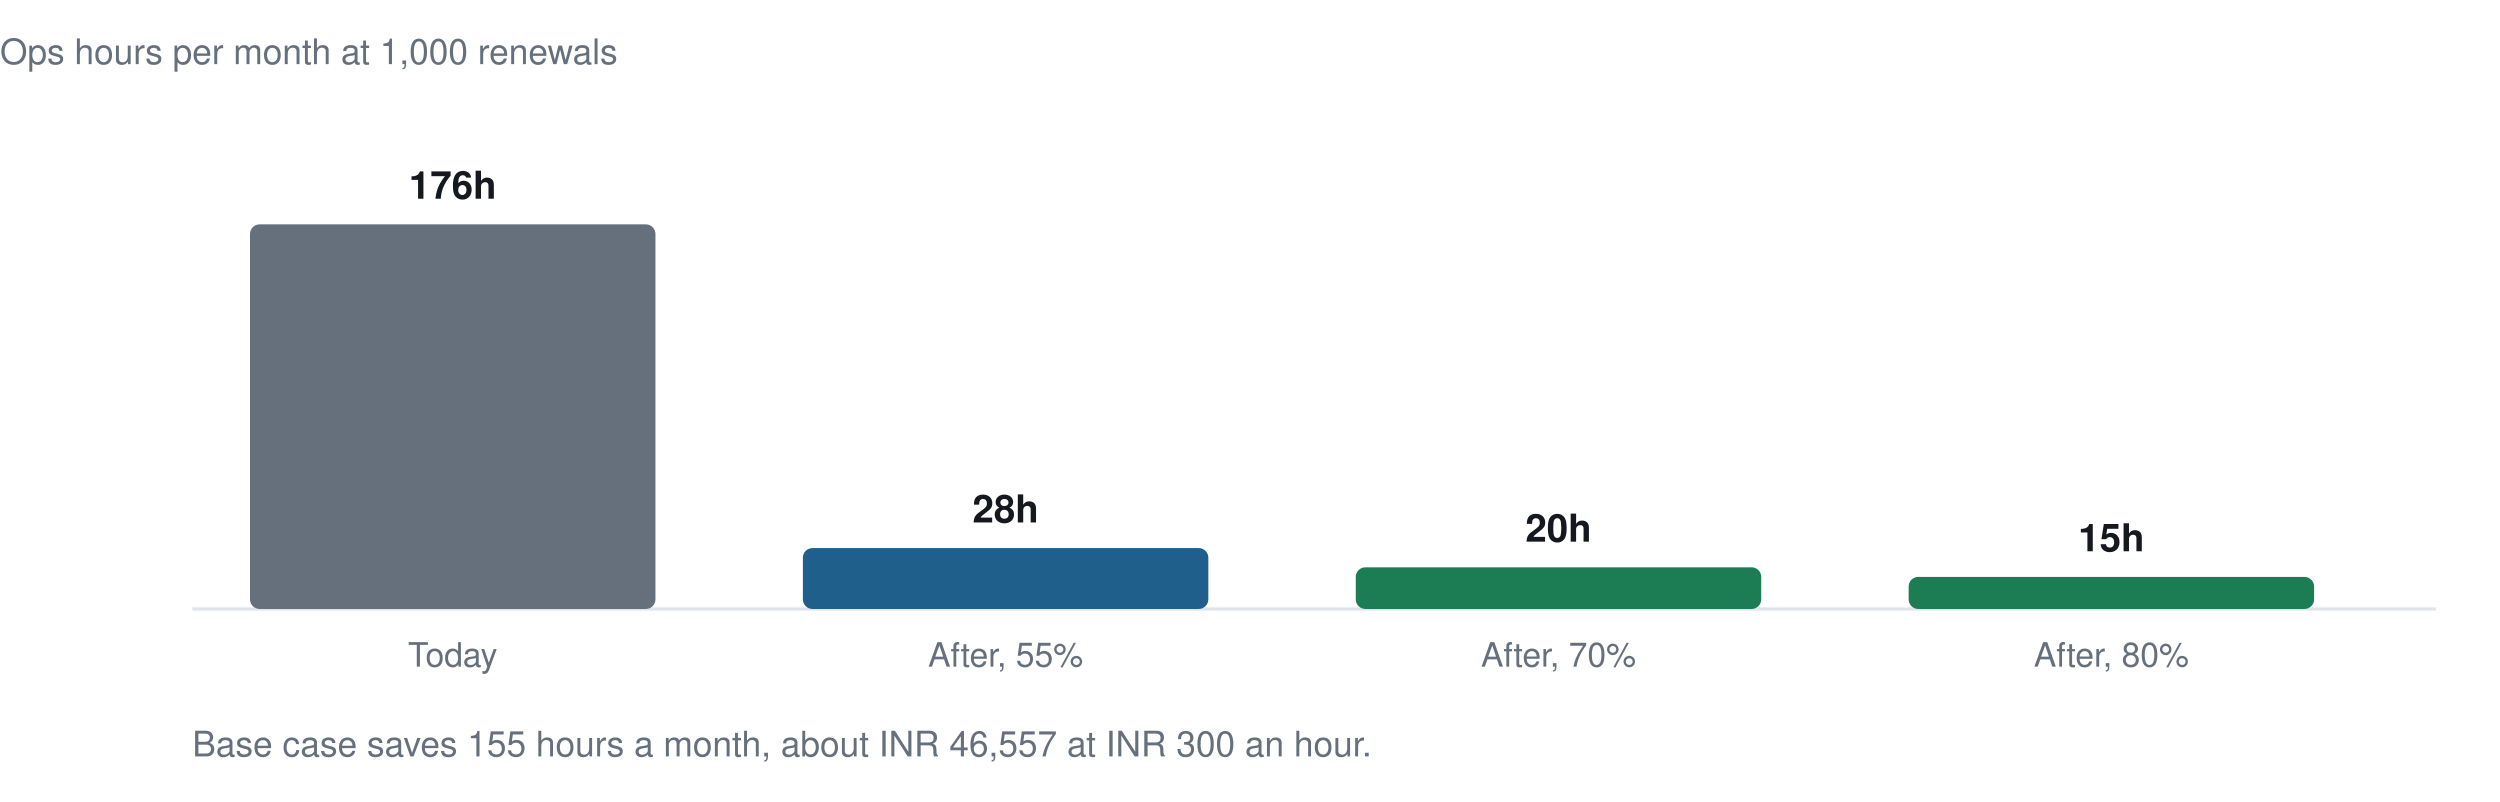
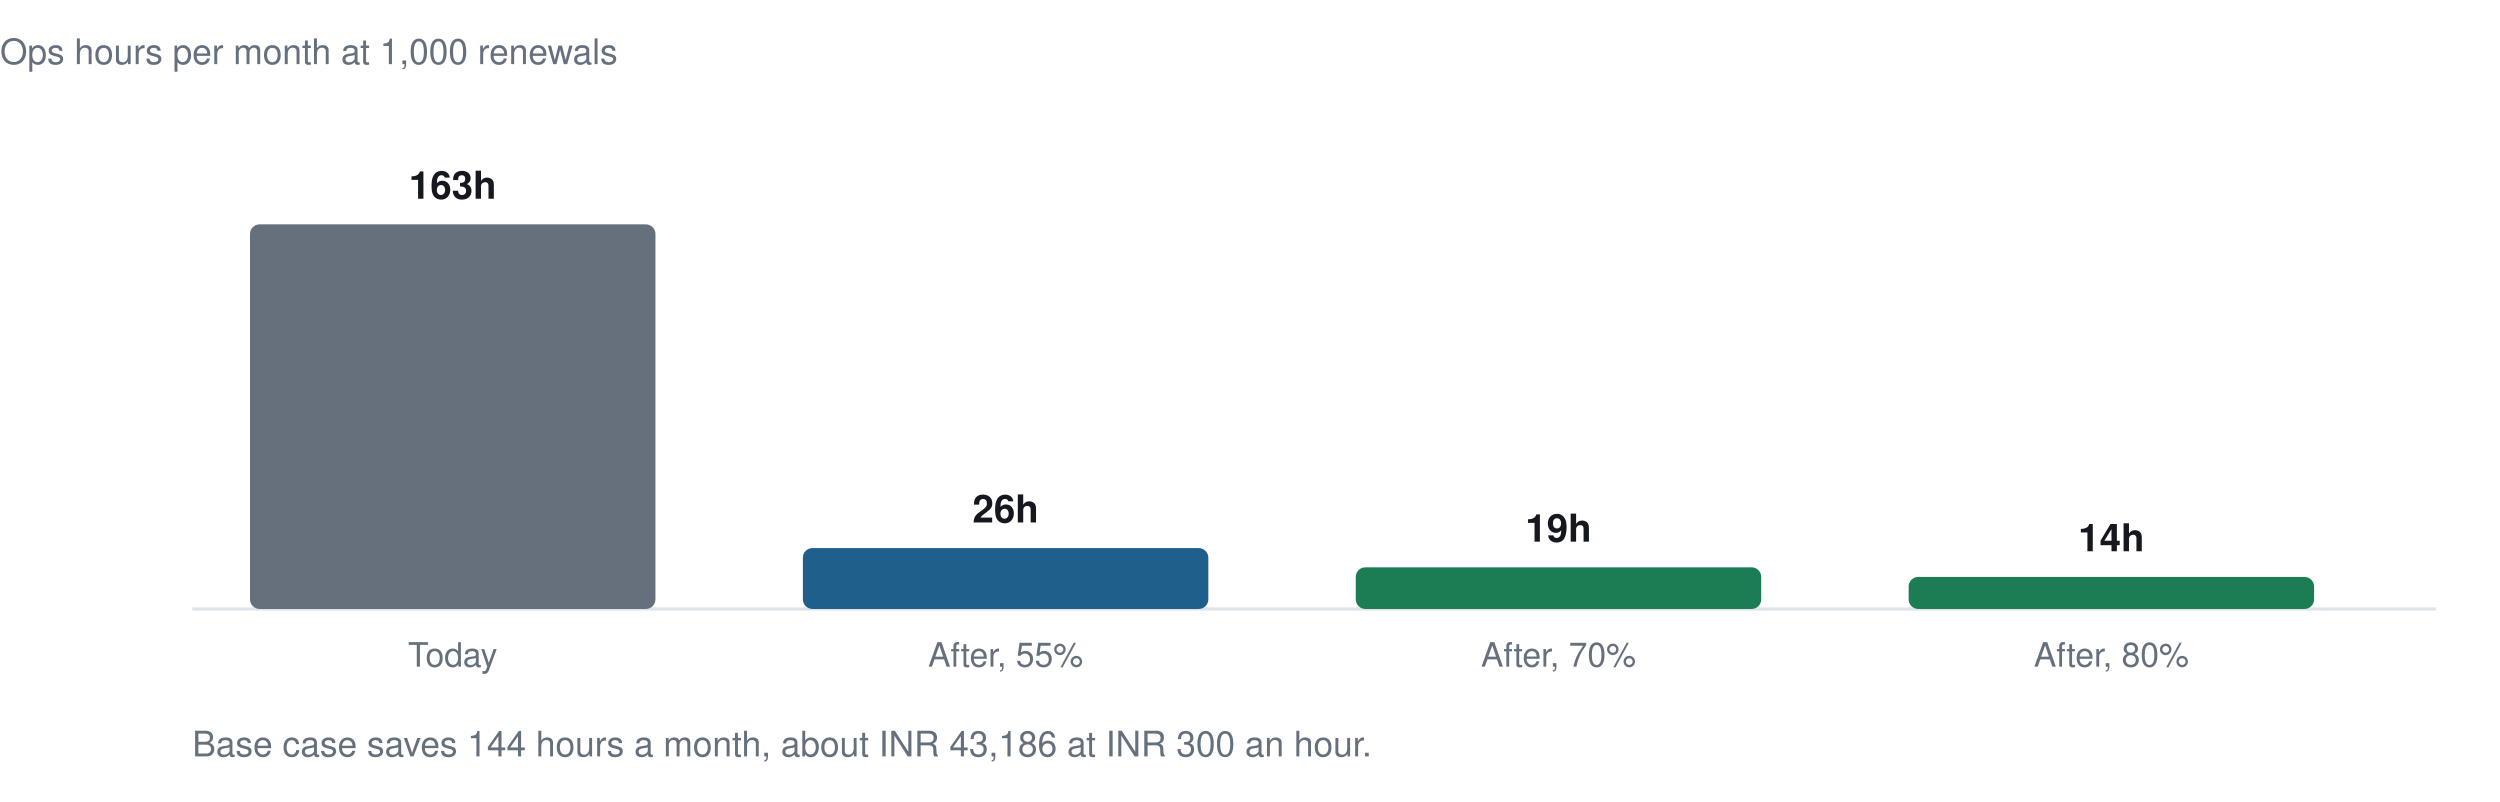
<svg xmlns="http://www.w3.org/2000/svg" viewBox="0 0 780 250" width="100%" role="img" font-family="-apple-system,BlinkMacSystemFont,Helvetica Neue,Helvetica,Arial,sans-serif">
  <line x1="60" y1="190" x2="760" y2="190" stroke="#dfe4ea" />
  <text x="0" y="20" font-size="11" fill="#66707d" text-anchor="start" font-weight="400">Ops hours per month at 1,000 renewals</text>
  <rect x="78.0" y="70" width="126.5" height="120" rx="3" fill="#66707d" />
-   <text x="141.25" y="62" font-size="12" fill="#15191f" text-anchor="middle" font-weight="600">176h</text>
+   <text x="141.25" y="62" font-size="12" fill="#15191f" text-anchor="middle" font-weight="600">163h</text>
  <text x="141.25" y="208" font-size="10.5" fill="#66707d" text-anchor="middle" font-weight="400">Today</text>
  <rect x="250.5" y="171" width="126.5" height="19" rx="3" fill="#1f5f8b" />
-   <text x="313.75" y="163" font-size="12" fill="#15191f" text-anchor="middle" font-weight="600">28h</text>
+   <text x="313.75" y="163" font-size="12" fill="#15191f" text-anchor="middle" font-weight="600">26h</text>
  <text x="313.75" y="208" font-size="10.5" fill="#66707d" text-anchor="middle" font-weight="400">After, 55%</text>
  <rect x="423.0" y="177" width="126.5" height="13" rx="3" fill="#1c7c54" />
-   <text x="486.25" y="169" font-size="12" fill="#15191f" text-anchor="middle" font-weight="600">20h</text>
+   <text x="486.25" y="169" font-size="12" fill="#15191f" text-anchor="middle" font-weight="600">19h</text>
  <text x="486.25" y="208" font-size="10.5" fill="#66707d" text-anchor="middle" font-weight="400">After, 70%</text>
  <rect x="595.5" y="180" width="126.5" height="10" rx="3" fill="#1c7c54" />
-   <text x="658.75" y="172" font-size="12" fill="#15191f" text-anchor="middle" font-weight="600">15h</text>
+   <text x="658.75" y="172" font-size="12" fill="#15191f" text-anchor="middle" font-weight="600">14h</text>
  <text x="658.75" y="208" font-size="10.5" fill="#66707d" text-anchor="middle" font-weight="400">After, 80%</text>
-   <text x="60" y="236" font-size="11" fill="#66707d" text-anchor="start" font-weight="400">Base case saves 155 hours a month, about INR 46,557 at INR 300 an hour.</text>
+   <text x="60" y="236" font-size="11" fill="#66707d" text-anchor="start" font-weight="400">Base case saves 144 hours a month, about INR 43,186 at INR 300 an hour.</text>
</svg>
